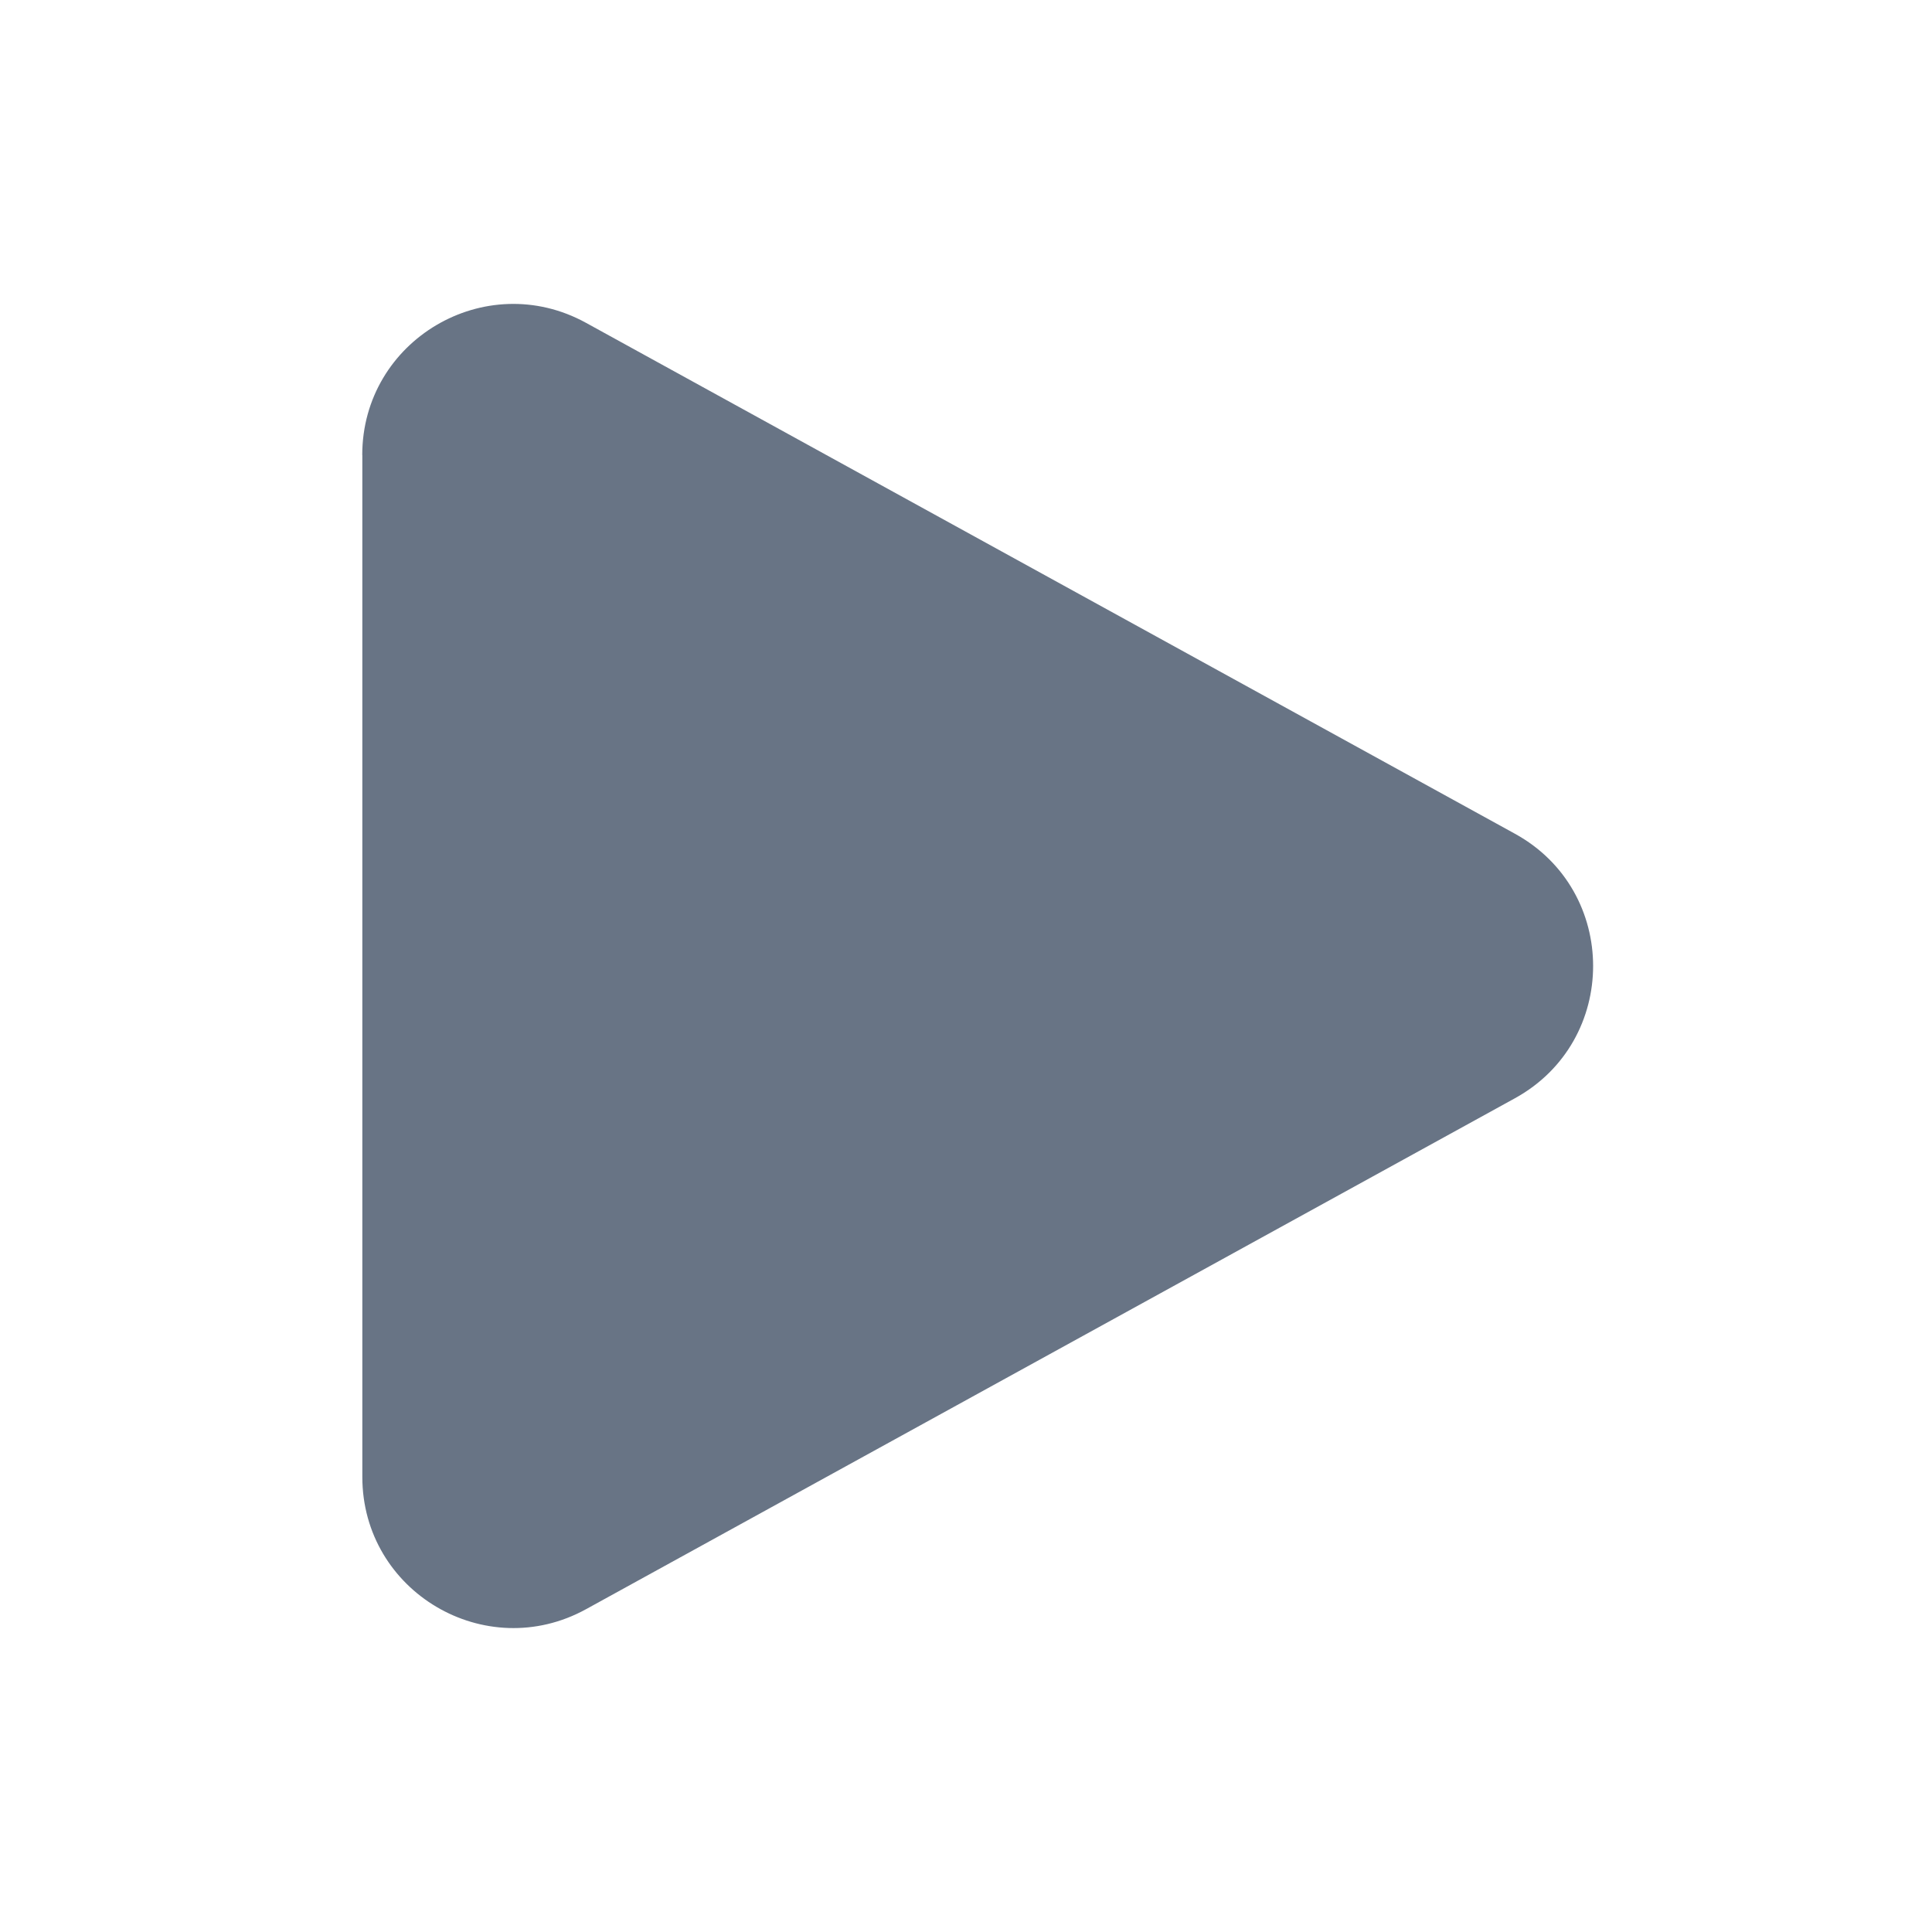
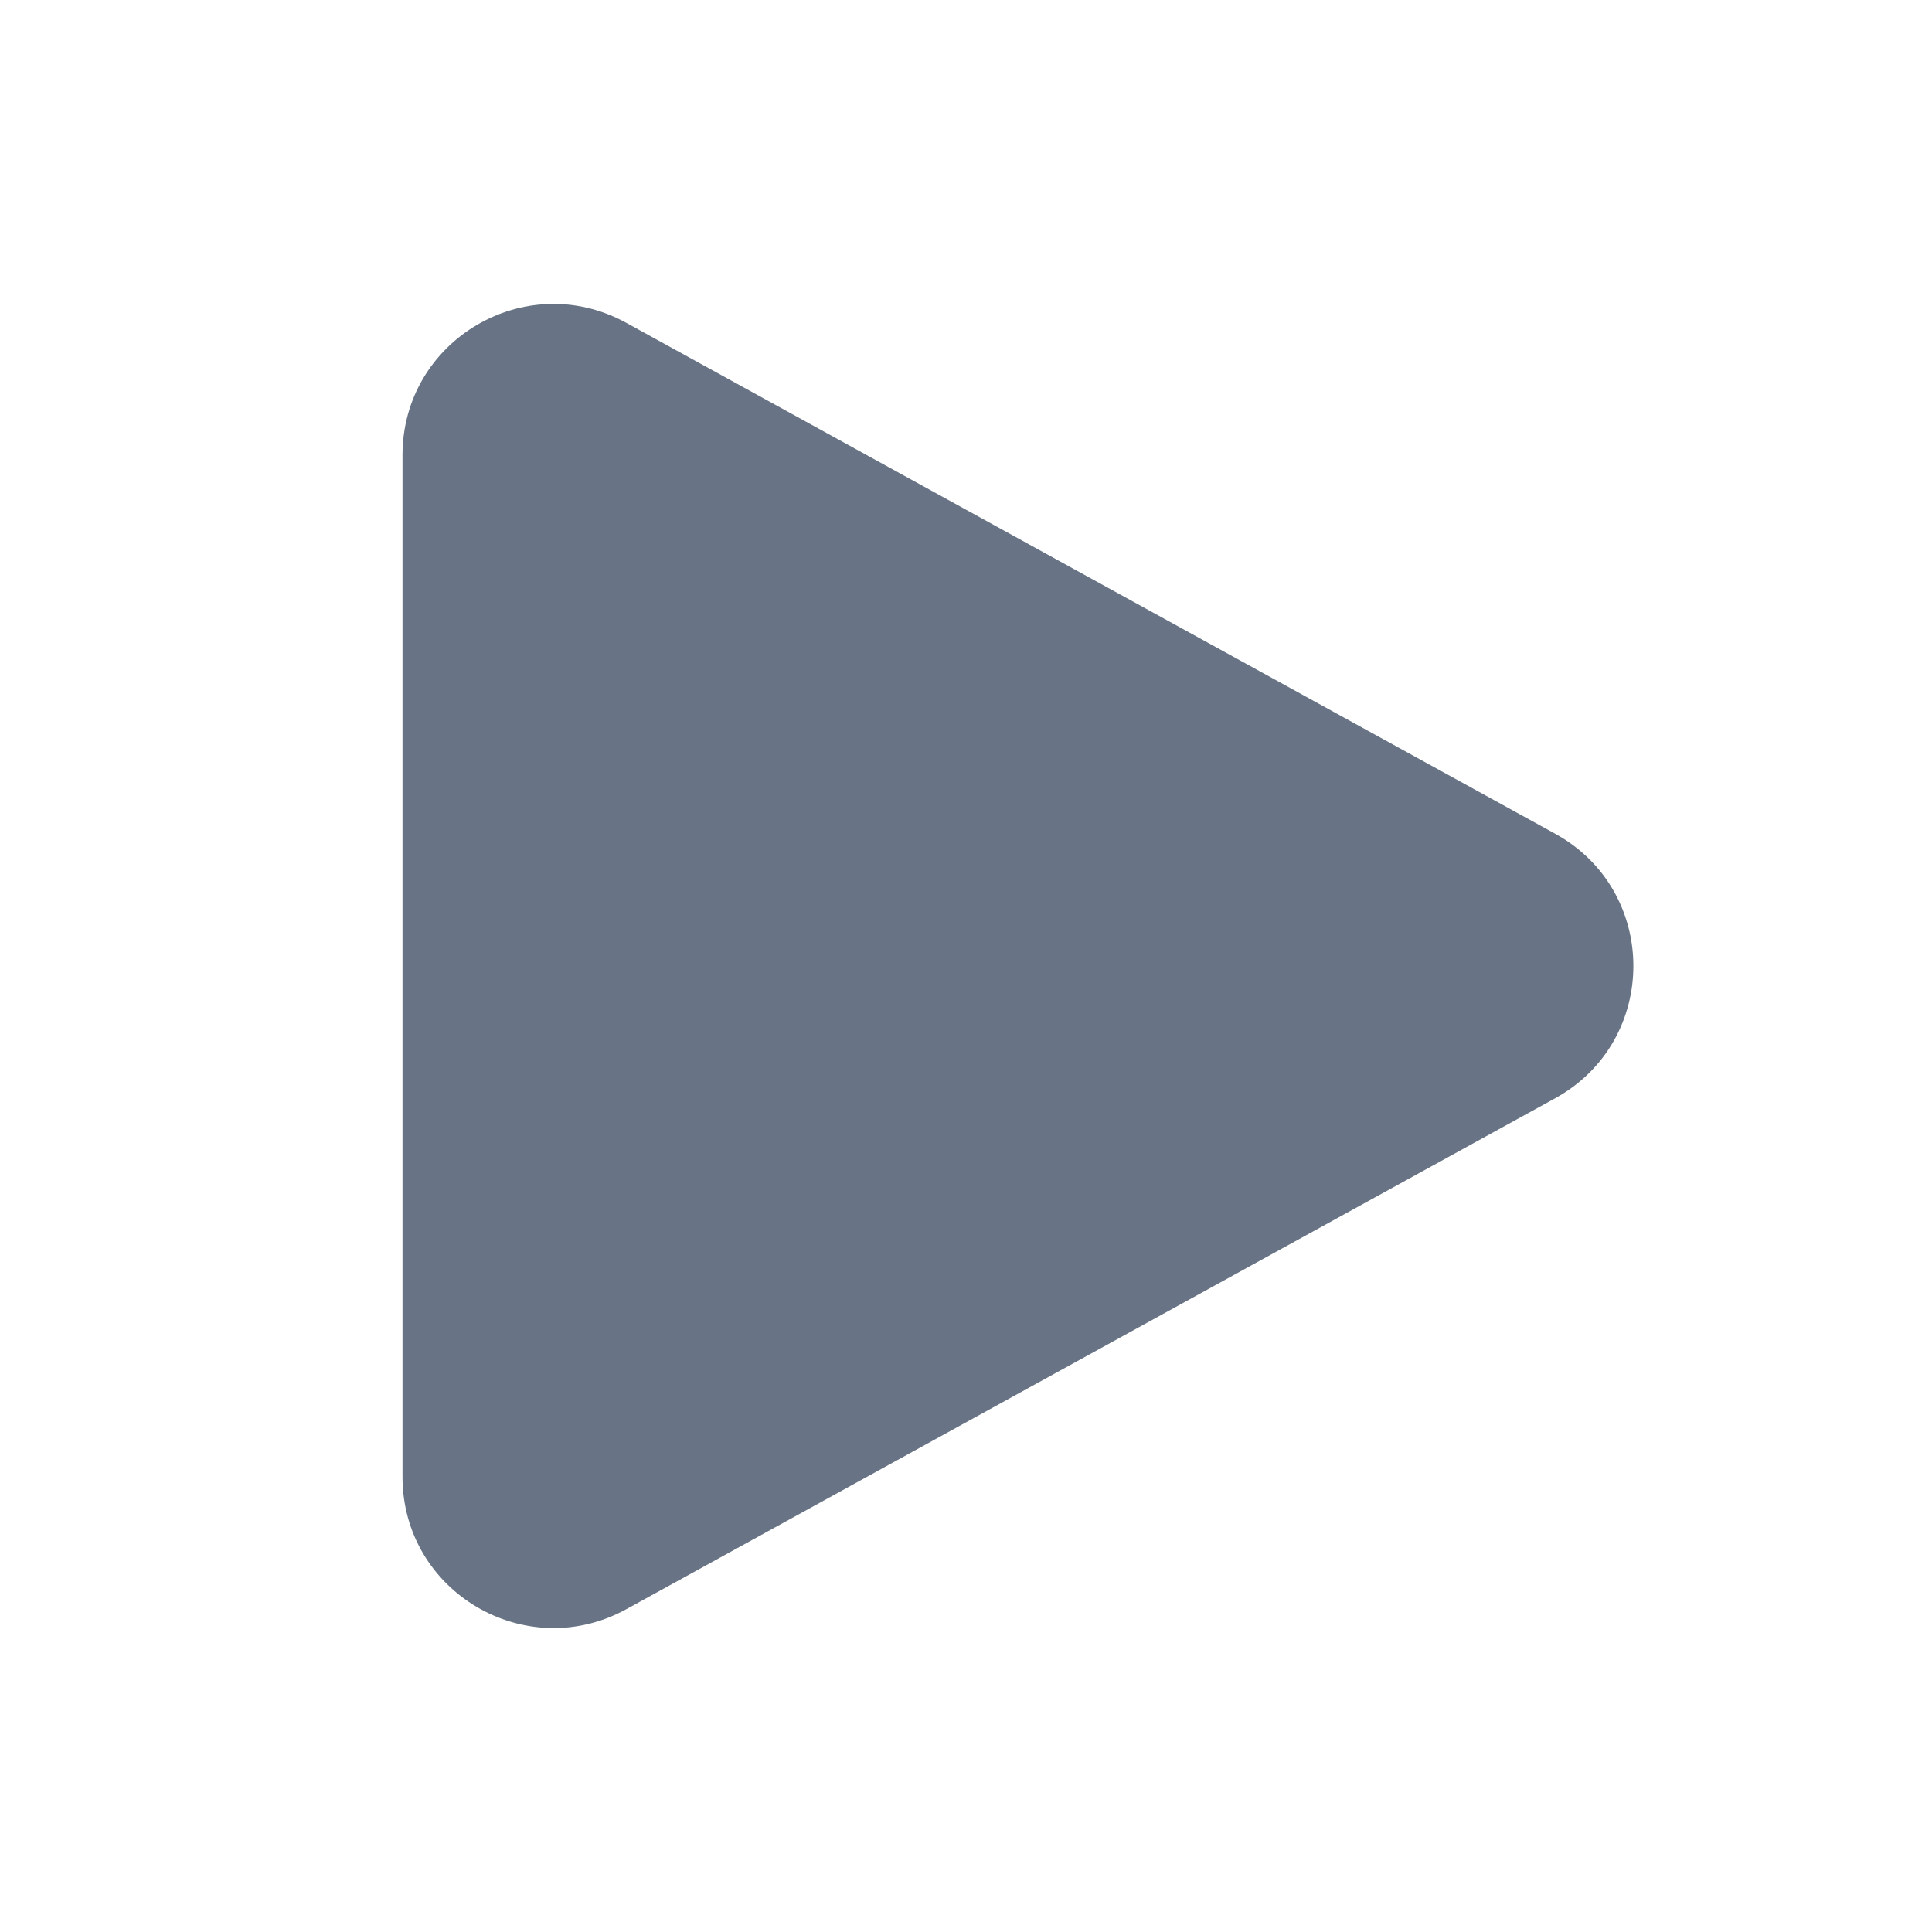
<svg xmlns="http://www.w3.org/2000/svg" fill="none" viewBox="0 0 24 24">
-   <path fill="#687485" fill-rule="evenodd" d="M4.5 5.653c0-1.427 1.529-2.33 2.779-1.643l11.54 6.347c1.295.712 1.295 2.573 0 3.286L7.28 19.99c-1.25.687-2.779-.217-2.779-1.643V5.653Z" clip-rule="evenodd" />
+   <path fill="#687485" fill-rule="evenodd" d="M5 5.653c0-1.427 1.529-2.33 2.779-1.643l11.54 6.347c1.295.712 1.295 2.573 0 3.286L7.78 19.99C6.529 20.677 5 19.773 5 18.347V5.653Z" clip-rule="evenodd" />
</svg>
